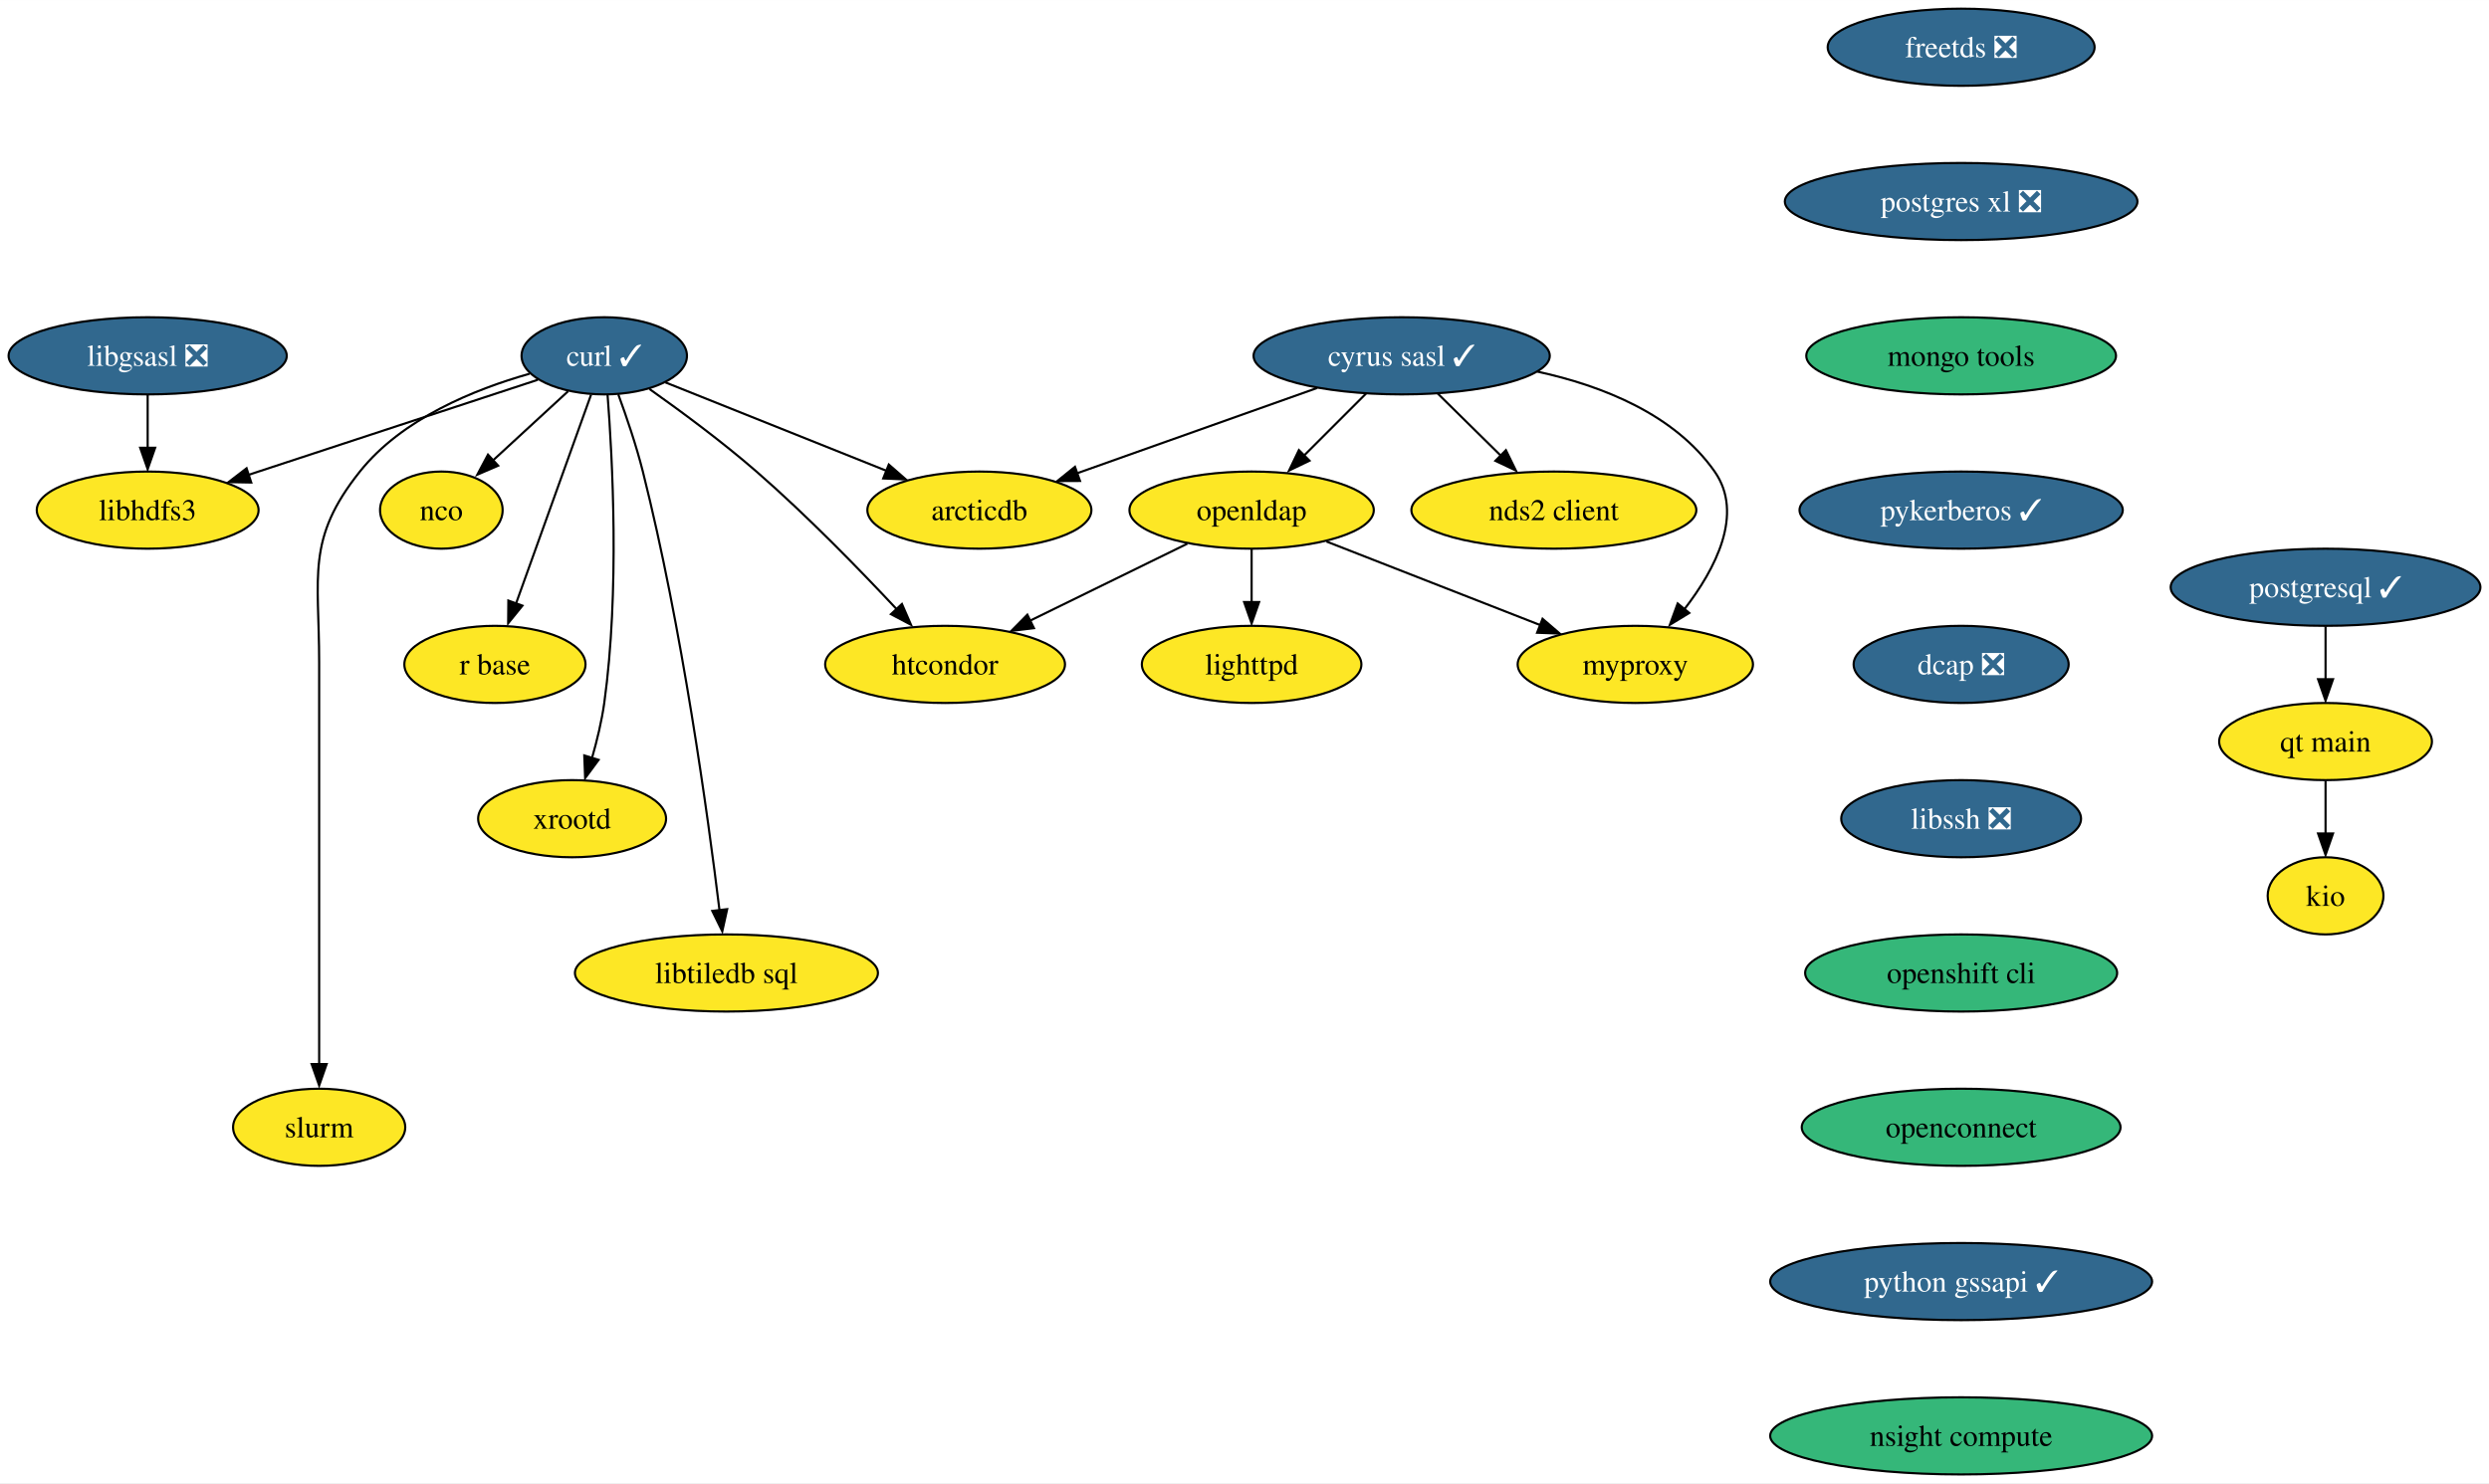
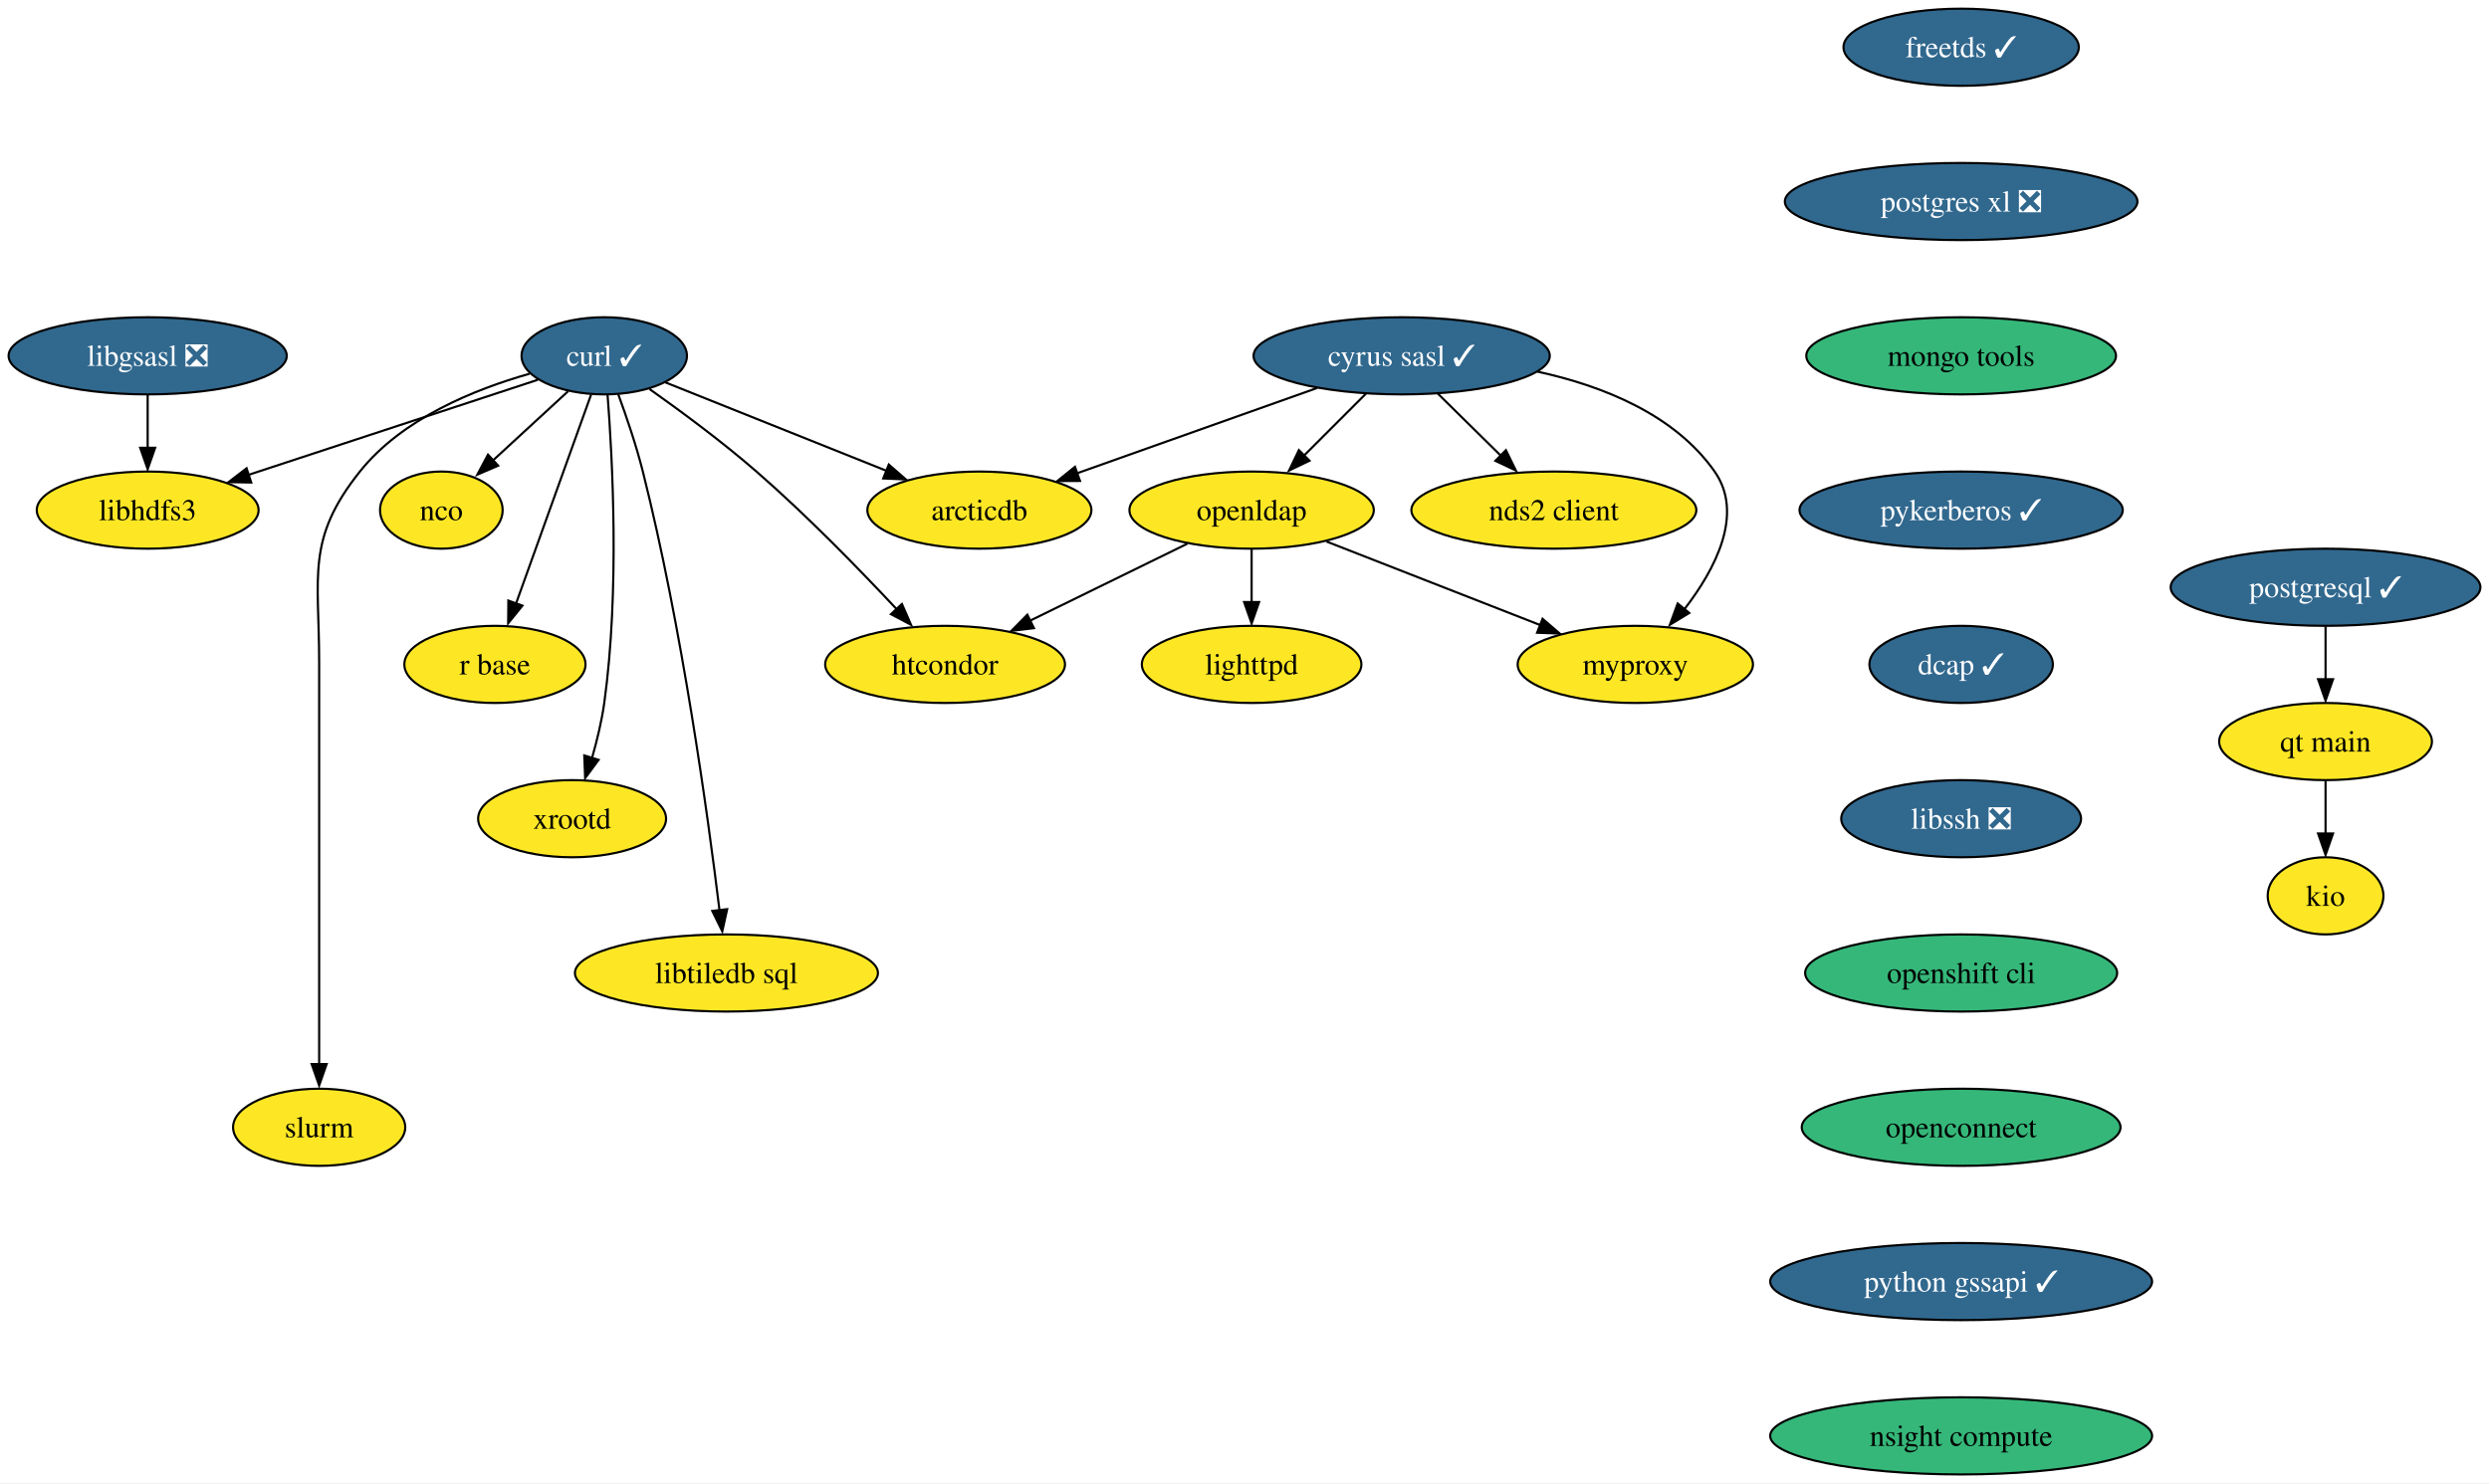
<svg xmlns="http://www.w3.org/2000/svg" xmlns:xlink="http://www.w3.org/1999/xlink" width="1161pt" height="692pt" viewBox="0.00 0.00 1161.14 692.00">
  <g id="graph0" class="graph" transform="scale(1 1) rotate(0) translate(4 688)">
    <polygon fill="white" stroke="none" points="-4,4 -4,-688 1157.14,-688 1157.14,4 -4,4" />
    <g id="node1" class="node">
      <g id="a_node1">
        <a xlink:href="https://github.com/conda-forge/curl-feedstock/pull/123" xlink:title="curl ✓">
          <ellipse fill="#31688e" stroke="black" cx="277.89" cy="-522" rx="38.58" ry="18" />
          <text text-anchor="middle" x="277.89" y="-517.33" font-family="Times,serif" font-size="14.00" fill="white">curl ✓</text>
        </a>
      </g>
    </g>
    <g id="node2" class="node">
      <g id="a_node2">
        <a xlink:href="https://github.com/conda-forge/nco-feedstock" xlink:title="nco">
          <ellipse fill="#fde725" stroke="black" cx="201.89" cy="-450" rx="28.59" ry="18" />
          <text text-anchor="middle" x="201.89" y="-445.32" font-family="Times,serif" font-size="14.00">nco</text>
        </a>
      </g>
    </g>
    <g id="edge1" class="edge">
      <path fill="none" stroke="black" d="M261.02,-505.46C250.6,-495.87 237.08,-483.42 225.6,-472.84" />
      <polygon fill="black" stroke="black" points="228.4,-470.74 218.67,-466.54 223.65,-475.89 228.4,-470.74" />
    </g>
    <g id="node3" class="node">
      <g id="a_node3">
        <a xlink:href="https://github.com/conda-forge/r-base-feedstock" xlink:title="r base">
          <ellipse fill="#fde725" stroke="black" cx="226.89" cy="-378" rx="42.26" ry="18" />
          <text text-anchor="middle" x="226.89" y="-373.32" font-family="Times,serif" font-size="14.00">r base</text>
        </a>
      </g>
    </g>
    <g id="edge2" class="edge">
      <path fill="none" stroke="black" d="M271.74,-503.87C263.04,-479.67 247.08,-435.21 236.73,-406.39" />
      <polygon fill="black" stroke="black" points="239.73,-405.42 233.06,-397.19 233.15,-407.78 239.73,-405.42" />
    </g>
    <g id="node4" class="node">
      <g id="a_node4">
        <a xlink:href="https://github.com/conda-forge/libhdfs3-feedstock" xlink:title="libhdfs3">
          <ellipse fill="#fde725" stroke="black" cx="64.89" cy="-450" rx="51.74" ry="18" />
          <text text-anchor="middle" x="64.89" y="-445.32" font-family="Times,serif" font-size="14.00">libhdfs3</text>
        </a>
      </g>
    </g>
    <g id="edge3" class="edge">
      <path fill="none" stroke="black" d="M246.91,-510.82C211.46,-499.17 153.01,-479.96 111.93,-466.46" />
      <polygon fill="black" stroke="black" points="113.21,-462.87 102.62,-463.07 111.03,-469.52 113.21,-462.87" />
    </g>
    <g id="node5" class="node">
      <g id="a_node5">
        <a xlink:href="https://github.com/conda-forge/xrootd-feedstock" xlink:title="xrootd">
          <ellipse fill="#fde725" stroke="black" cx="262.89" cy="-306" rx="43.84" ry="18" />
          <text text-anchor="middle" x="262.89" y="-301.32" font-family="Times,serif" font-size="14.00">xrootd</text>
        </a>
      </g>
    </g>
    <g id="edge4" class="edge">
      <path fill="none" stroke="black" d="M279.42,-503.97C281.72,-474.48 285.11,-412.05 277.89,-360 276.71,-351.53 274.53,-342.52 272.19,-334.37" />
      <polygon fill="black" stroke="black" points="275.26,-333.46 268.97,-324.93 268.57,-335.52 275.26,-333.46" />
    </g>
    <g id="node6" class="node">
      <g id="a_node6">
        <a xlink:href="https://github.com/conda-forge/htcondor-feedstock" xlink:title="htcondor">
          <ellipse fill="#fde725" stroke="black" cx="436.89" cy="-378" rx="55.94" ry="18" />
          <text text-anchor="middle" x="436.89" y="-373.32" font-family="Times,serif" font-size="14.00">htcondor</text>
        </a>
      </g>
    </g>
    <g id="edge5" class="edge">
      <path fill="none" stroke="black" d="M299.03,-506.48C313.49,-496.25 332.87,-481.94 348.89,-468 372.48,-447.47 397.37,-421.88 414.63,-403.42" />
      <polygon fill="black" stroke="black" points="416.76,-406.2 420.99,-396.49 411.63,-401.44 416.76,-406.2" />
    </g>
    <g id="node7" class="node">
      <g id="a_node7">
        <a xlink:href="https://github.com/conda-forge/libtiledb-sql-feedstock" xlink:title="libtiledb sql">
          <ellipse fill="#fde725" stroke="black" cx="334.89" cy="-234" rx="70.68" ry="18" />
          <text text-anchor="middle" x="334.89" y="-229.32" font-family="Times,serif" font-size="14.00">libtiledb sql</text>
        </a>
      </g>
    </g>
    <g id="edge6" class="edge">
      <path fill="none" stroke="black" d="M284.43,-504.02C288.21,-493.73 292.8,-480.25 295.89,-468 314.22,-395.16 326.28,-307.3 331.66,-263.18" />
      <polygon fill="black" stroke="black" points="335.24,-263.79 332.95,-253.44 328.28,-262.96 335.24,-263.79" />
    </g>
    <g id="node8" class="node">
      <g id="a_node8">
        <a xlink:href="https://github.com/conda-forge/slurm-feedstock" xlink:title="slurm">
          <ellipse fill="#fde725" stroke="black" cx="144.89" cy="-162" rx="40.16" ry="18" />
          <text text-anchor="middle" x="144.89" y="-157.32" font-family="Times,serif" font-size="14.00">slurm</text>
        </a>
      </g>
    </g>
    <g id="edge7" class="edge">
      <path fill="none" stroke="black" d="M243.03,-513.63C217.33,-506.37 183.55,-492.66 163.89,-468 138.68,-436.37 144.89,-419.45 144.89,-379 144.89,-379 144.89,-379 144.89,-305 144.89,-265.57 144.89,-219.97 144.89,-191.31" />
      <polygon fill="black" stroke="black" points="148.39,-191.49 144.89,-181.49 141.39,-191.49 148.39,-191.49" />
    </g>
    <g id="node9" class="node">
      <g id="a_node9">
        <a xlink:href="https://github.com/conda-forge/arcticdb-feedstock" xlink:title="arcticdb">
          <ellipse fill="#fde725" stroke="black" cx="452.89" cy="-450" rx="52.26" ry="18" />
          <text text-anchor="middle" x="452.89" y="-445.32" font-family="Times,serif" font-size="14.00">arcticdb</text>
        </a>
      </g>
    </g>
    <g id="edge8" class="edge">
      <path fill="none" stroke="black" d="M306.39,-509.6C334.36,-498.41 377.37,-481.2 409.57,-468.33" />
      <polygon fill="black" stroke="black" points="410.63,-471.27 418.61,-464.31 408.03,-464.77 410.63,-471.27" />
    </g>
    <g id="node10" class="node">
      <g id="a_node10">
        <a xlink:href="https://github.com/conda-forge/cyrus-sasl-feedstock/pull/25" xlink:title="cyrus sasl ✓">
          <ellipse fill="#31688e" stroke="black" cx="649.89" cy="-522" rx="69.1" ry="18" />
          <text text-anchor="middle" x="649.89" y="-517.33" font-family="Times,serif" font-size="14.00" fill="white">cyrus sasl ✓</text>
        </a>
      </g>
    </g>
    <g id="edge9" class="edge">
      <path fill="none" stroke="black" d="M610.49,-507C578.14,-495.5 532.27,-479.21 498.36,-467.16" />
      <polygon fill="black" stroke="black" points="499.84,-463.61 489.24,-463.56 497.49,-470.21 499.84,-463.61" />
    </g>
    <g id="node11" class="node">
      <g id="a_node11">
        <a xlink:href="https://github.com/conda-forge/nds2-client-feedstock" xlink:title="nds2 client">
          <ellipse fill="#fde725" stroke="black" cx="720.89" cy="-450" rx="66.47" ry="18" />
          <text text-anchor="middle" x="720.89" y="-445.32" font-family="Times,serif" font-size="14.00">nds2 client</text>
        </a>
      </g>
    </g>
    <g id="edge10" class="edge">
      <path fill="none" stroke="black" d="M666.71,-504.41C675.64,-495.61 686.78,-484.63 696.63,-474.92" />
      <polygon fill="black" stroke="black" points="698.52,-477.98 703.18,-468.47 693.6,-473 698.52,-477.98" />
    </g>
    <g id="node12" class="node">
      <g id="a_node12">
        <a xlink:href="https://github.com/conda-forge/openldap-feedstock" xlink:title="openldap">
          <ellipse fill="#fde725" stroke="black" cx="579.89" cy="-450" rx="57" ry="18" />
          <text text-anchor="middle" x="579.89" y="-445.32" font-family="Times,serif" font-size="14.00">openldap</text>
        </a>
      </g>
    </g>
    <g id="edge11" class="edge">
      <path fill="none" stroke="black" d="M633.3,-504.41C624.58,-495.69 613.73,-484.85 604.09,-475.21" />
      <polygon fill="black" stroke="black" points="606.9,-473.07 597.36,-468.47 601.95,-478.02 606.9,-473.07" />
    </g>
    <g id="node13" class="node">
      <g id="a_node13">
        <a xlink:href="https://github.com/conda-forge/myproxy-feedstock" xlink:title="myproxy">
          <ellipse fill="#fde725" stroke="black" cx="758.89" cy="-378" rx="54.89" ry="18" />
          <text text-anchor="middle" x="758.89" y="-373.32" font-family="Times,serif" font-size="14.00">myproxy</text>
        </a>
      </g>
    </g>
    <g id="edge12" class="edge">
      <path fill="none" stroke="black" d="M713.25,-514.62C743.52,-508.02 777.16,-494.72 795.89,-468 809.73,-448.24 796.25,-422.51 781.83,-403.8" />
      <polygon fill="black" stroke="black" points="784.06,-402 775.01,-396.49 778.65,-406.44 784.06,-402" />
    </g>
    <g id="edge13" class="edge">
      <path fill="none" stroke="black" d="M549.91,-434.33C528.55,-423.87 499.64,-409.72 476.4,-398.34" />
      <polygon fill="black" stroke="black" points="478.35,-394.91 467.82,-393.65 475.27,-401.2 478.35,-394.91" />
    </g>
    <g id="edge14" class="edge">
      <path fill="none" stroke="black" d="M614.82,-435.34C643.34,-424.18 683.82,-408.36 714.61,-396.32" />
      <polygon fill="black" stroke="black" points="715.61,-399.29 723.65,-392.39 713.06,-392.77 715.61,-399.29" />
    </g>
    <g id="node14" class="node">
      <g id="a_node14">
        <a xlink:href="https://github.com/conda-forge/lighttpd-feedstock" xlink:title="lighttpd">
          <ellipse fill="#fde725" stroke="black" cx="579.89" cy="-378" rx="51.21" ry="18" />
          <text text-anchor="middle" x="579.89" y="-373.32" font-family="Times,serif" font-size="14.00">lighttpd</text>
        </a>
      </g>
    </g>
    <g id="edge15" class="edge">
      <path fill="none" stroke="black" d="M579.89,-431.7C579.89,-424.24 579.89,-415.32 579.89,-406.97" />
      <polygon fill="black" stroke="black" points="583.39,-407.1 579.89,-397.1 576.39,-407.1 583.39,-407.1" />
    </g>
    <g id="node15" class="node">
      <g id="a_node15">
-         <a xlink:href="https://github.com/conda-forge/freetds-feedstock/pull/30" xlink:title="freetds ❎">
-           <ellipse fill="#31688e" stroke="black" cx="910.89" cy="-666" rx="62.26" ry="18" />
-           <text text-anchor="middle" x="910.89" y="-661.33" font-family="Times,serif" font-size="14.00" fill="white">freetds ❎</text>
+         <a xlink:href="https://github.com/conda-forge/freetds-feedstock/pull/30" xlink:title="freetds ✓">
+           <ellipse fill="#31688e" stroke="black" cx="910.89" cy="-666" rx="54.89" ry="18" />
+           <text text-anchor="middle" x="910.89" y="-661.33" font-family="Times,serif" font-size="14.00" fill="white">freetds ✓</text>
        </a>
      </g>
    </g>
    <g id="node16" class="node">
      <g id="a_node16">
        <a xlink:href="https://github.com/conda-forge/postgres-xl-feedstock/pull/12" xlink:title="postgres xl ❎">
          <ellipse fill="#31688e" stroke="black" cx="910.89" cy="-594" rx="82.25" ry="18" />
          <text text-anchor="middle" x="910.89" y="-589.33" font-family="Times,serif" font-size="14.00" fill="white">postgres xl ❎</text>
        </a>
      </g>
    </g>
    <g id="node21" class="node">
      <g id="a_node21">
        <a xlink:href="https://github.com/conda-forge/mongo-tools-feedstock" xlink:title="mongo tools">
          <ellipse fill="#35b779" stroke="black" cx="910.89" cy="-522" rx="72.25" ry="18" />
          <text text-anchor="middle" x="910.89" y="-517.33" font-family="Times,serif" font-size="14.00">mongo tools</text>
        </a>
      </g>
    </g>
    <g id="node17" class="node">
      <g id="a_node17">
        <a xlink:href="https://github.com/conda-forge/libgsasl-feedstock/pull/28" xlink:title="libgsasl ❎">
          <ellipse fill="#31688e" stroke="black" cx="64.89" cy="-522" rx="64.89" ry="18" />
          <text text-anchor="middle" x="64.89" y="-517.33" font-family="Times,serif" font-size="14.00" fill="white">libgsasl ❎</text>
        </a>
      </g>
    </g>
    <g id="edge17" class="edge">
      <path fill="none" stroke="black" d="M64.89,-503.7C64.89,-496.24 64.89,-487.32 64.89,-478.97" />
      <polygon fill="black" stroke="black" points="68.39,-479.1 64.89,-469.1 61.39,-479.1 68.39,-479.1" />
    </g>
    <g id="node18" class="node">
      <g id="a_node18">
        <a xlink:href="https://github.com/conda-forge/postgresql-feedstock/pull/164" xlink:title="postgresql ✓">
          <ellipse fill="#31688e" stroke="black" cx="1080.89" cy="-414" rx="72.25" ry="18" />
          <text text-anchor="middle" x="1080.89" y="-409.32" font-family="Times,serif" font-size="14.00" fill="white">postgresql ✓</text>
        </a>
      </g>
    </g>
    <g id="node19" class="node">
      <g id="a_node19">
        <a xlink:href="https://github.com/conda-forge/qt-main-feedstock" xlink:title="qt main">
          <ellipse fill="#fde725" stroke="black" cx="1080.89" cy="-342" rx="49.63" ry="18" />
          <text text-anchor="middle" x="1080.89" y="-337.32" font-family="Times,serif" font-size="14.00">qt main</text>
        </a>
      </g>
    </g>
    <g id="edge18" class="edge">
      <path fill="none" stroke="black" d="M1080.89,-395.7C1080.89,-388.24 1080.89,-379.32 1080.89,-370.97" />
      <polygon fill="black" stroke="black" points="1084.39,-371.1 1080.89,-361.1 1077.39,-371.1 1084.39,-371.1" />
    </g>
    <g id="node20" class="node">
      <g id="a_node20">
        <a xlink:href="https://github.com/conda-forge/kio-feedstock" xlink:title="kio">
          <ellipse fill="#fde725" stroke="black" cx="1080.89" cy="-270" rx="27" ry="18" />
          <text text-anchor="middle" x="1080.89" y="-265.32" font-family="Times,serif" font-size="14.00">kio</text>
        </a>
      </g>
    </g>
    <g id="edge19" class="edge">
      <path fill="none" stroke="black" d="M1080.89,-323.7C1080.89,-316.24 1080.89,-307.32 1080.89,-298.97" />
      <polygon fill="black" stroke="black" points="1084.39,-299.1 1080.89,-289.1 1077.39,-299.1 1084.39,-299.1" />
    </g>
    <g id="node22" class="node">
      <g id="a_node22">
        <a xlink:href="https://github.com/conda-forge/pykerberos-feedstock/pull/18" xlink:title="pykerberos ✓">
          <ellipse fill="#31688e" stroke="black" cx="910.89" cy="-450" rx="75.41" ry="18" />
          <text text-anchor="middle" x="910.89" y="-445.32" font-family="Times,serif" font-size="14.00" fill="white">pykerberos ✓</text>
        </a>
      </g>
    </g>
    <g id="node23" class="node">
      <g id="a_node23">
-         <a xlink:href="https://github.com/conda-forge/dcap-feedstock/pull/14" xlink:title="dcap ❎">
-           <ellipse fill="#31688e" stroke="black" cx="910.89" cy="-378" rx="50.16" ry="18" />
-           <text text-anchor="middle" x="910.89" y="-373.32" font-family="Times,serif" font-size="14.00" fill="white">dcap ❎</text>
+         <a xlink:href="https://github.com/conda-forge/dcap-feedstock/pull/14" xlink:title="dcap ✓">
+           <ellipse fill="#31688e" stroke="black" cx="910.89" cy="-378" rx="42.79" ry="18" />
+           <text text-anchor="middle" x="910.89" y="-373.32" font-family="Times,serif" font-size="14.00" fill="white">dcap ✓</text>
        </a>
      </g>
    </g>
    <g id="node24" class="node">
      <g id="a_node24">
        <a xlink:href="https://github.com/conda-forge/libssh-feedstock/pull/20" xlink:title="libssh ❎">
          <ellipse fill="#31688e" stroke="black" cx="910.89" cy="-306" rx="55.94" ry="18" />
          <text text-anchor="middle" x="910.89" y="-301.32" font-family="Times,serif" font-size="14.00" fill="white">libssh ❎</text>
        </a>
      </g>
    </g>
    <g id="node25" class="node">
      <g id="a_node25">
        <a xlink:href="https://github.com/conda-forge/openshift-cli-feedstock" xlink:title="openshift cli">
          <ellipse fill="#35b779" stroke="black" cx="910.89" cy="-234" rx="72.78" ry="18" />
          <text text-anchor="middle" x="910.89" y="-229.32" font-family="Times,serif" font-size="14.00">openshift cli</text>
        </a>
      </g>
    </g>
    <g id="node26" class="node">
      <g id="a_node26">
        <a xlink:href="https://github.com/conda-forge/openconnect-feedstock" xlink:title="openconnect">
          <ellipse fill="#35b779" stroke="black" cx="910.89" cy="-162" rx="74.36" ry="18" />
          <text text-anchor="middle" x="910.89" y="-157.32" font-family="Times,serif" font-size="14.00">openconnect</text>
        </a>
      </g>
    </g>
    <g id="node27" class="node">
      <g id="a_node27">
        <a xlink:href="https://github.com/conda-forge/python-gssapi-feedstock/pull/27" xlink:title="python gssapi ✓">
          <ellipse fill="#31688e" stroke="black" cx="910.89" cy="-90" rx="89.09" ry="18" />
          <text text-anchor="middle" x="910.89" y="-85.33" font-family="Times,serif" font-size="14.00" fill="white">python gssapi ✓</text>
        </a>
      </g>
    </g>
    <g id="node28" class="node">
      <g id="a_node28">
        <a xlink:href="https://github.com/conda-forge/nsight-compute-feedstock" xlink:title="nsight compute">
          <ellipse fill="#35b779" stroke="black" cx="910.89" cy="-18" rx="89.09" ry="18" />
          <text text-anchor="middle" x="910.89" y="-13.32" font-family="Times,serif" font-size="14.00">nsight compute</text>
        </a>
      </g>
    </g>
  </g>
</svg>
